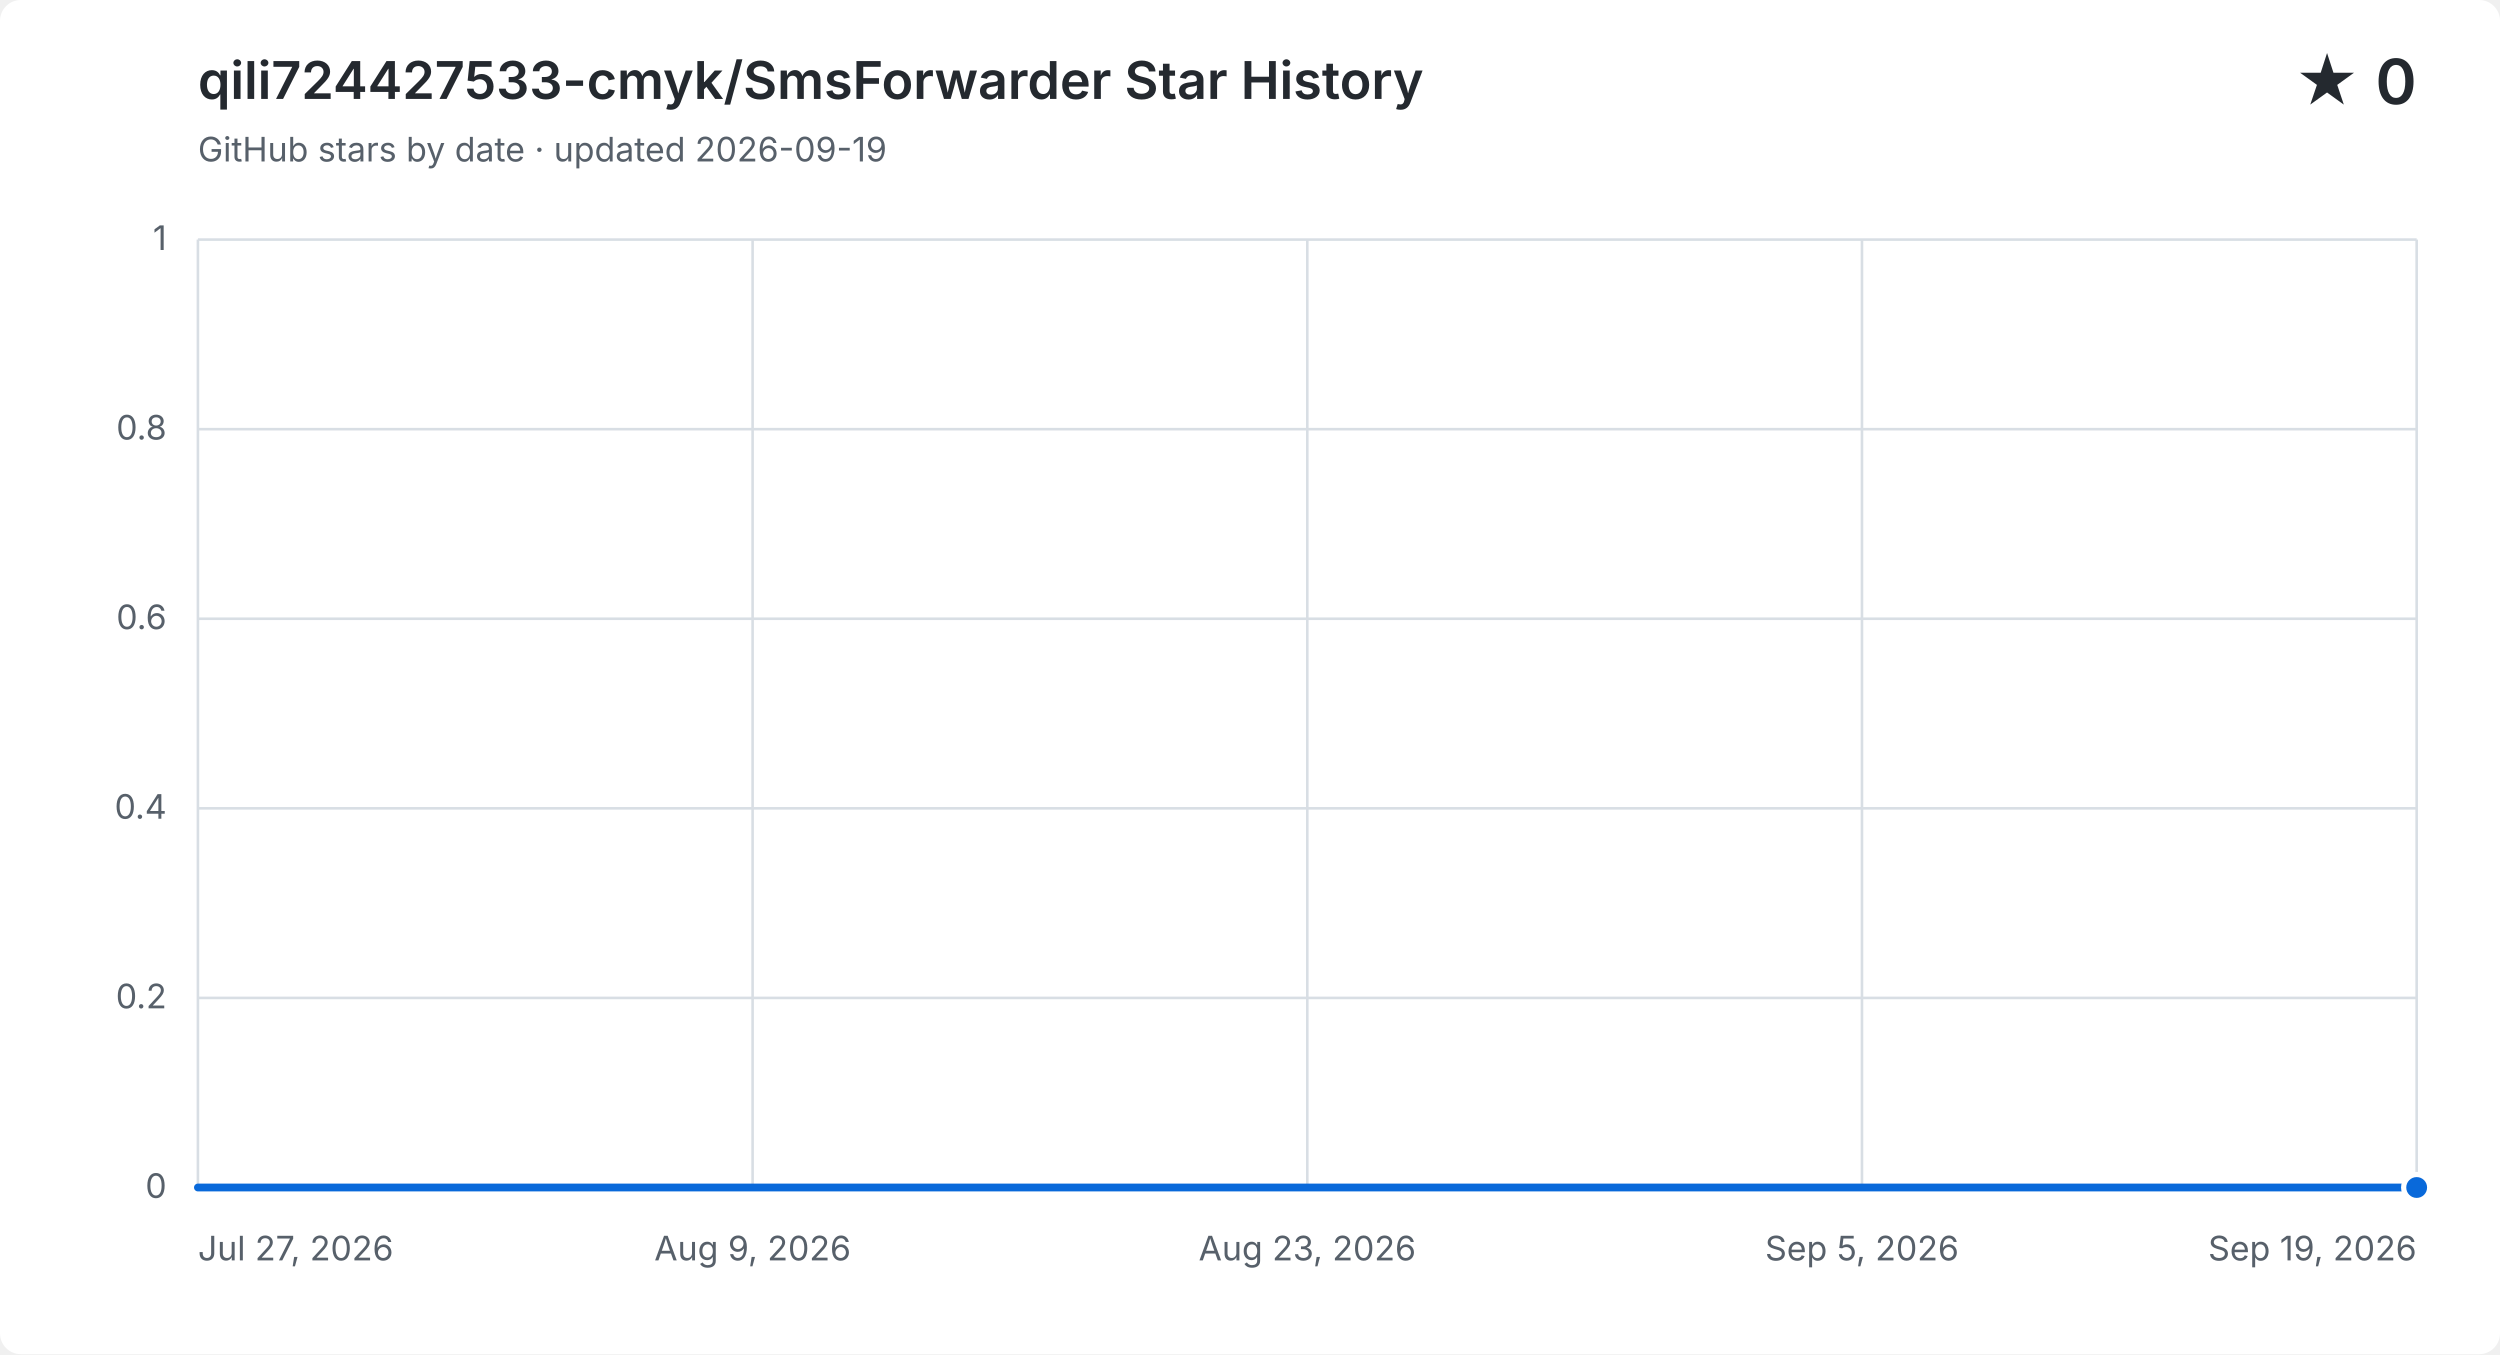
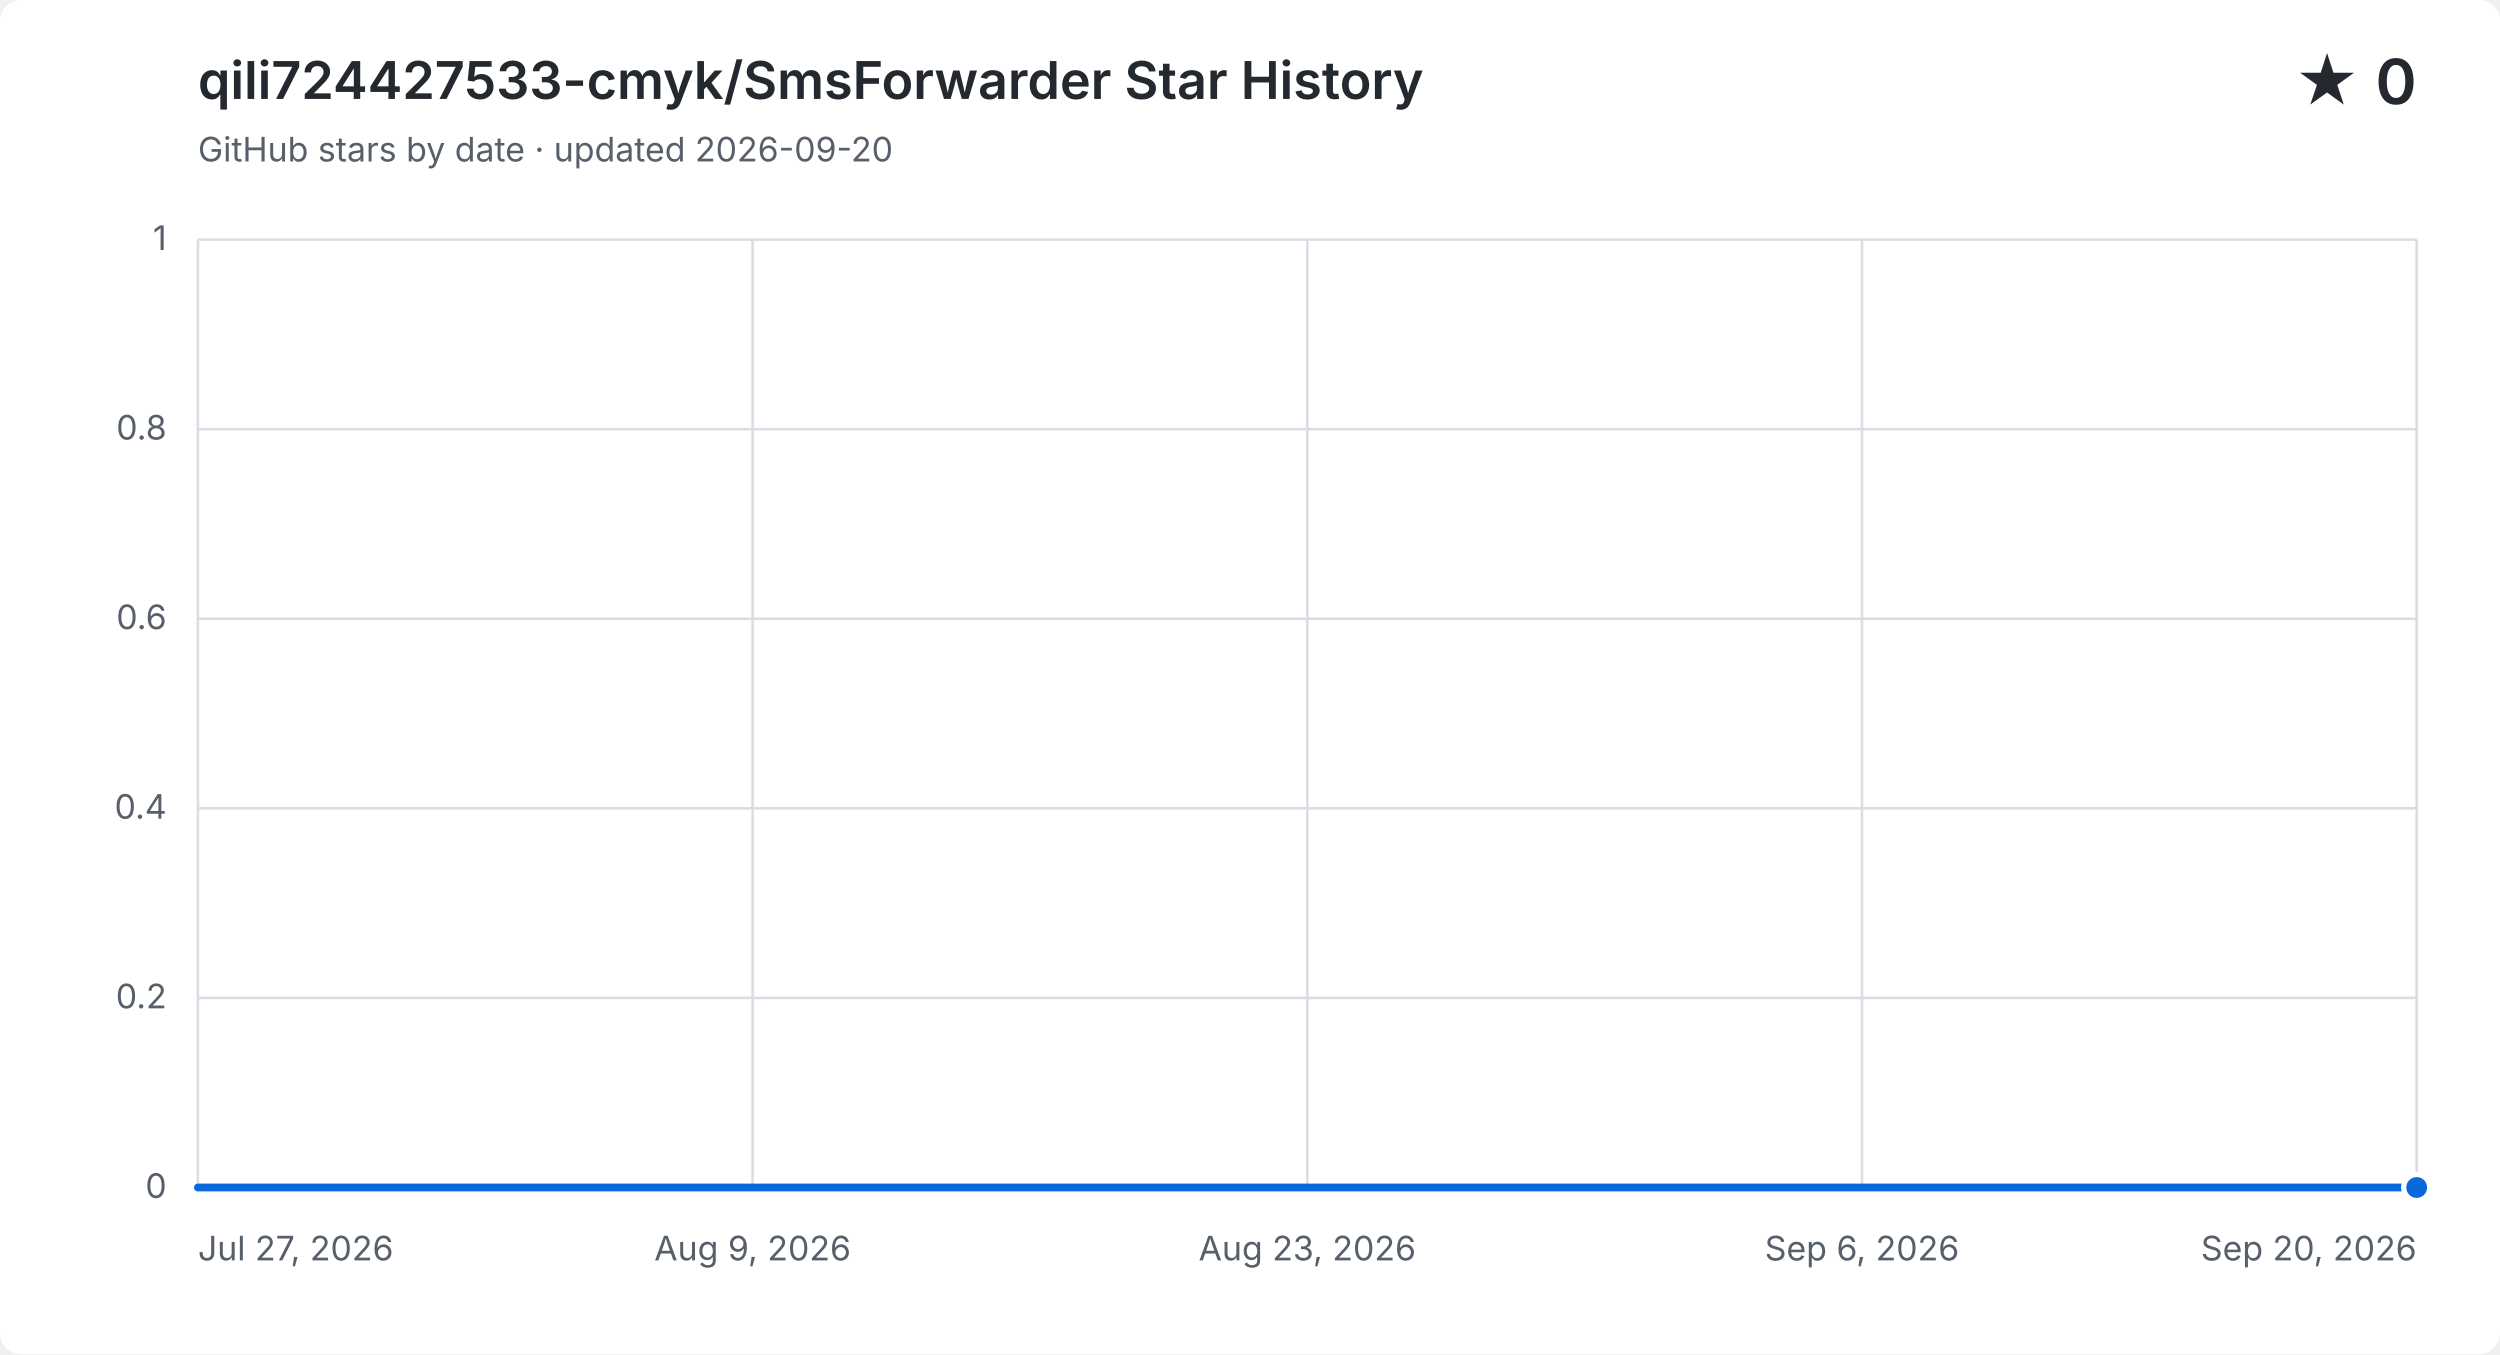
<svg xmlns="http://www.w3.org/2000/svg" width="960" height="520" viewBox="0 0 960 520" role="img" aria-labelledby="title description">
  <style>
    .background { fill: #ffffff; }
    .grid { fill: none; stroke: #d8dee4; stroke-width: 1; }
    .label, .subtitle { fill: #57606a; font: 13px -apple-system, BlinkMacSystemFont, "Segoe UI", sans-serif; }
    .heading, .value { fill: #24292f; font-family: -apple-system, BlinkMacSystemFont, "Segoe UI", sans-serif; }
    .heading { font-size: 20px; font-weight: 600; }
    .value { font-size: 24px; font-weight: 600; }
    .area { fill: #0969da; opacity: .12; }
    .line { fill: none; stroke: #0969da; stroke-linecap: round; stroke-linejoin: round; stroke-width: 3; }
    .point { fill: #0969da; stroke: #ffffff; stroke-width: 2; }
    @media (prefers-color-scheme: dark) {
      .background { fill: #0d1117; }
      .grid { stroke: #30363d; }
      .label, .subtitle { fill: #8b949e; }
      .heading, .value { fill: #f0f6fc; }
      .area { fill: #58a6ff; }
      .line { stroke: #58a6ff; }
      .point { fill: #58a6ff; stroke: #0d1117; }
    }
  </style>
  <rect class="background" width="960" height="520" rx="8" />
  <text class="heading" x="76" y="38">qili724427533-cmyk/SmsForwarder Star History</text>
-   <text class="subtitle" x="76" y="62">GitHub stars by date · updated 2026-09-19</text>
+   <text class="subtitle" x="76" y="62">GitHub stars by date · updated 2026-09-20</text>
  <text class="value" x="928" y="40" text-anchor="end">★ 0</text>
  <path class="grid" d="M 76 456.0 H 928" />
  <text class="label" x="64" y="460.0" text-anchor="end">0</text>
  <path class="grid" d="M 76 383.2 H 928" />
  <text class="label" x="64" y="387.2" text-anchor="end">0.2</text>
  <path class="grid" d="M 76 310.4 H 928" />
  <text class="label" x="64" y="314.4" text-anchor="end">0.4</text>
  <path class="grid" d="M 76 237.6 H 928" />
  <text class="label" x="64" y="241.6" text-anchor="end">0.6</text>
  <path class="grid" d="M 76 164.8 H 928" />
  <text class="label" x="64" y="168.8" text-anchor="end">0.8</text>
  <path class="grid" d="M 76 92.0 H 928" />
  <text class="label" x="64" y="96.0" text-anchor="end">1</text>
  <path class="grid" d="M 76.0 92 V 456" />
  <text class="label" x="76.0" y="484" text-anchor="start">Jul 27, 2026</text>
  <path class="grid" d="M 289.0 92 V 456" />
  <text class="label" x="289.0" y="484" text-anchor="middle">Aug 9, 2026</text>
  <path class="grid" d="M 502.0 92 V 456" />
  <text class="label" x="502.0" y="484" text-anchor="middle">Aug 23, 2026</text>
  <path class="grid" d="M 715.0 92 V 456" />
-   <text class="label" x="715.0" y="484" text-anchor="middle">Sep 5, 2026</text>
+   <text class="label" x="715.0" y="484" text-anchor="middle">Sep 6, 2026</text>
  <path class="grid" d="M 928.0 92 V 456" />
-   <text class="label" x="928.0" y="484" text-anchor="end">Sep 19, 2026</text>
-   <path class="area" d="M 76.0 456.0 H 91.8 V 456.0 H 107.6 V 456.0 H 123.3 V 456.0 H 139.1 V 456.0 H 154.9 V 456.0 H 170.7 V 456.0 H 186.4 V 456.0 H 202.2 V 456.0 H 218.0 V 456.0 H 233.8 V 456.0 H 249.6 V 456.0 H 265.3 V 456.0 H 281.1 V 456.0 H 296.9 V 456.0 H 312.7 V 456.0 H 328.4 V 456.0 H 344.2 V 456.0 H 360.0 V 456.0 H 375.8 V 456.0 H 391.6 V 456.0 H 407.3 V 456.0 H 423.1 V 456.0 H 438.9 V 456.0 H 454.7 V 456.0 H 470.4 V 456.0 H 486.2 V 456.0 H 502.0 V 456.0 H 517.8 V 456.0 H 533.6 V 456.0 H 549.3 V 456.0 H 565.1 V 456.0 H 580.9 V 456.0 H 596.7 V 456.0 H 612.4 V 456.0 H 628.2 V 456.0 H 644.0 V 456.0 H 659.8 V 456.0 H 675.6 V 456.0 H 691.3 V 456.0 H 707.1 V 456.0 H 722.9 V 456.0 H 754.4 V 456.0 H 770.2 V 456.0 H 786.0 V 456.0 H 801.8 V 456.0 H 817.6 V 456.0 H 833.3 V 456.0 H 849.1 V 456.0 H 864.9 V 456.0 H 880.7 V 456.0 H 896.4 V 456.0 H 912.2 V 456.0 H 928.0 V 456.0 V 456 H 76.0 Z" />
-   <path class="line" d="M 76.0 456.0 H 91.8 V 456.0 H 107.6 V 456.0 H 123.3 V 456.0 H 139.1 V 456.0 H 154.9 V 456.0 H 170.7 V 456.0 H 186.4 V 456.0 H 202.2 V 456.0 H 218.0 V 456.0 H 233.8 V 456.0 H 249.6 V 456.0 H 265.3 V 456.0 H 281.1 V 456.0 H 296.9 V 456.0 H 312.7 V 456.0 H 328.4 V 456.0 H 344.2 V 456.0 H 360.0 V 456.0 H 375.8 V 456.0 H 391.6 V 456.0 H 407.3 V 456.0 H 423.1 V 456.0 H 438.9 V 456.0 H 454.7 V 456.0 H 470.4 V 456.0 H 486.2 V 456.0 H 502.0 V 456.0 H 517.8 V 456.0 H 533.6 V 456.0 H 549.3 V 456.0 H 565.1 V 456.0 H 580.9 V 456.0 H 596.7 V 456.0 H 612.4 V 456.0 H 628.2 V 456.0 H 644.0 V 456.0 H 659.8 V 456.0 H 675.6 V 456.0 H 691.3 V 456.0 H 707.1 V 456.0 H 722.9 V 456.0 H 754.4 V 456.0 H 770.2 V 456.0 H 786.0 V 456.0 H 801.8 V 456.0 H 817.6 V 456.0 H 833.3 V 456.0 H 849.1 V 456.0 H 864.9 V 456.0 H 880.7 V 456.0 H 896.4 V 456.0 H 912.2 V 456.0 H 928.0 V 456.0" />
+   <text class="label" x="928.0" y="484" text-anchor="end">Sep 20, 2026</text>
+   <path class="area" d="M 76.0 456.0 H 91.5 V 456.0 H 107.0 V 456.0 H 122.5 V 456.0 H 138.0 V 456.0 H 153.5 V 456.0 H 168.9 V 456.0 H 184.4 V 456.0 H 199.9 V 456.0 H 215.4 V 456.0 H 230.9 V 456.0 H 246.4 V 456.0 H 261.9 V 456.0 H 277.4 V 456.0 H 292.9 V 456.0 H 308.4 V 456.0 H 323.9 V 456.0 H 339.3 V 456.0 H 354.8 V 456.0 H 370.3 V 456.0 H 385.8 V 456.0 H 401.3 V 456.0 H 416.8 V 456.0 H 432.3 V 456.0 H 447.8 V 456.0 H 463.3 V 456.0 H 478.8 V 456.0 H 494.3 V 456.0 H 509.7 V 456.0 H 525.2 V 456.0 H 540.7 V 456.0 H 556.2 V 456.0 H 571.7 V 456.0 H 587.2 V 456.0 H 602.7 V 456.0 H 618.2 V 456.0 H 633.7 V 456.0 H 649.2 V 456.0 H 664.7 V 456.0 H 680.1 V 456.0 H 695.6 V 456.0 H 711.1 V 456.0 H 742.1 V 456.0 H 757.6 V 456.0 H 773.1 V 456.0 H 788.6 V 456.0 H 804.1 V 456.0 H 819.6 V 456.0 H 835.1 V 456.0 H 850.5 V 456.0 H 866.0 V 456.0 H 881.5 V 456.0 H 897.0 V 456.0 H 912.5 V 456.0 H 928.0 V 456.0 V 456 H 76.0 Z" />
+   <path class="line" d="M 76.0 456.0 H 91.5 V 456.0 H 107.0 V 456.0 H 122.5 V 456.0 H 138.0 V 456.0 H 153.5 V 456.0 H 168.9 V 456.0 H 184.4 V 456.0 H 199.9 V 456.0 H 215.4 V 456.0 H 230.9 V 456.0 H 246.4 V 456.0 H 261.9 V 456.0 H 277.4 V 456.0 H 292.9 V 456.0 H 308.4 V 456.0 H 323.9 V 456.0 H 339.3 V 456.0 H 354.8 V 456.0 H 370.3 V 456.0 H 385.8 V 456.0 H 401.3 V 456.0 H 416.8 V 456.0 H 432.3 V 456.0 H 447.8 V 456.0 H 463.3 V 456.0 H 478.8 V 456.0 H 494.3 V 456.0 H 509.7 V 456.0 H 525.2 V 456.0 H 540.7 V 456.0 H 556.2 V 456.0 H 571.7 V 456.0 H 587.2 V 456.0 H 602.7 V 456.0 H 618.2 V 456.0 H 633.7 V 456.0 H 649.2 V 456.0 H 664.7 V 456.0 H 680.1 V 456.0 H 695.6 V 456.0 H 711.1 V 456.0 H 742.1 V 456.0 H 757.6 V 456.0 H 773.1 V 456.0 H 788.6 V 456.0 H 804.1 V 456.0 H 819.6 V 456.0 H 835.1 V 456.0 H 850.5 V 456.0 H 866.0 V 456.0 H 881.5 V 456.0 H 897.0 V 456.0 H 912.5 V 456.0 H 928.0 V 456.0" />
  <circle class="point" cx="928.0" cy="456.0" r="5" />
</svg>
